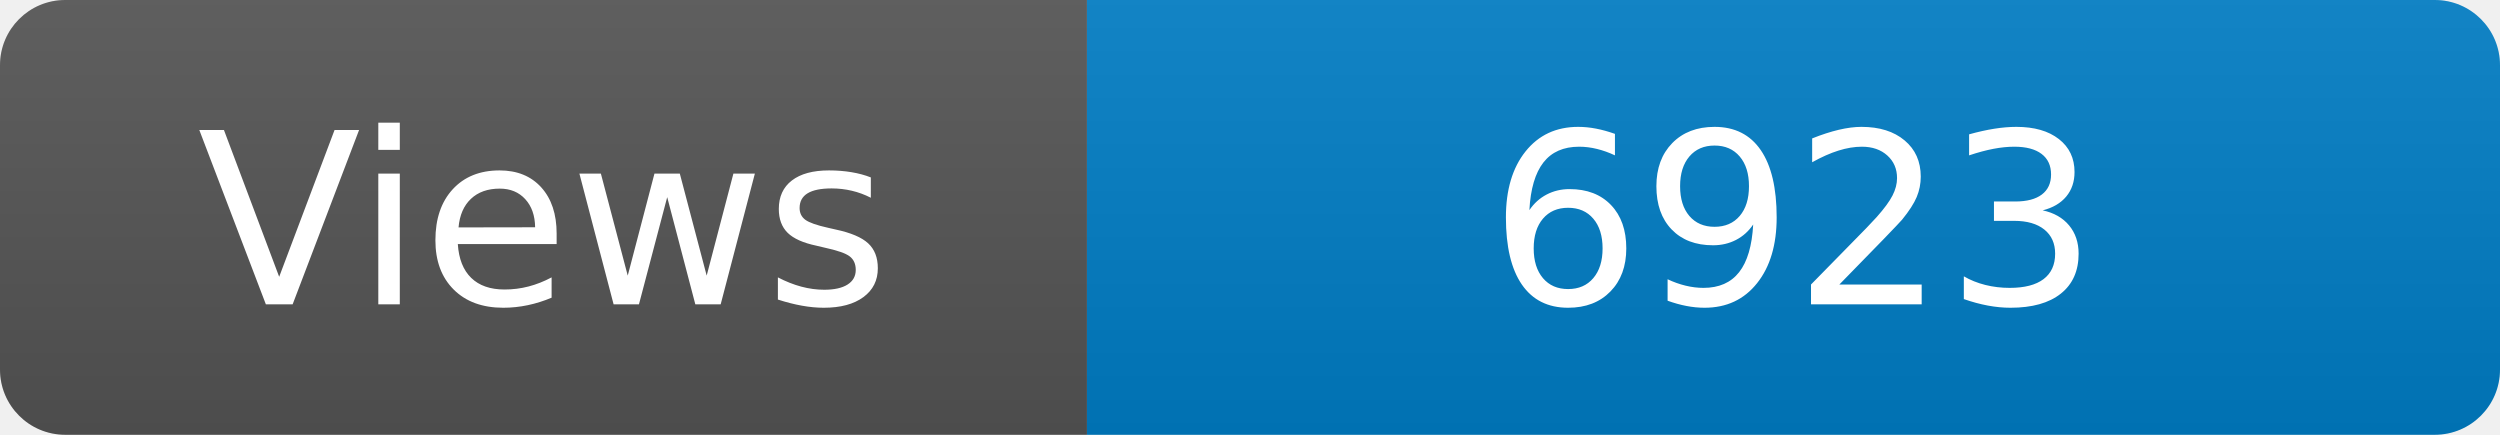
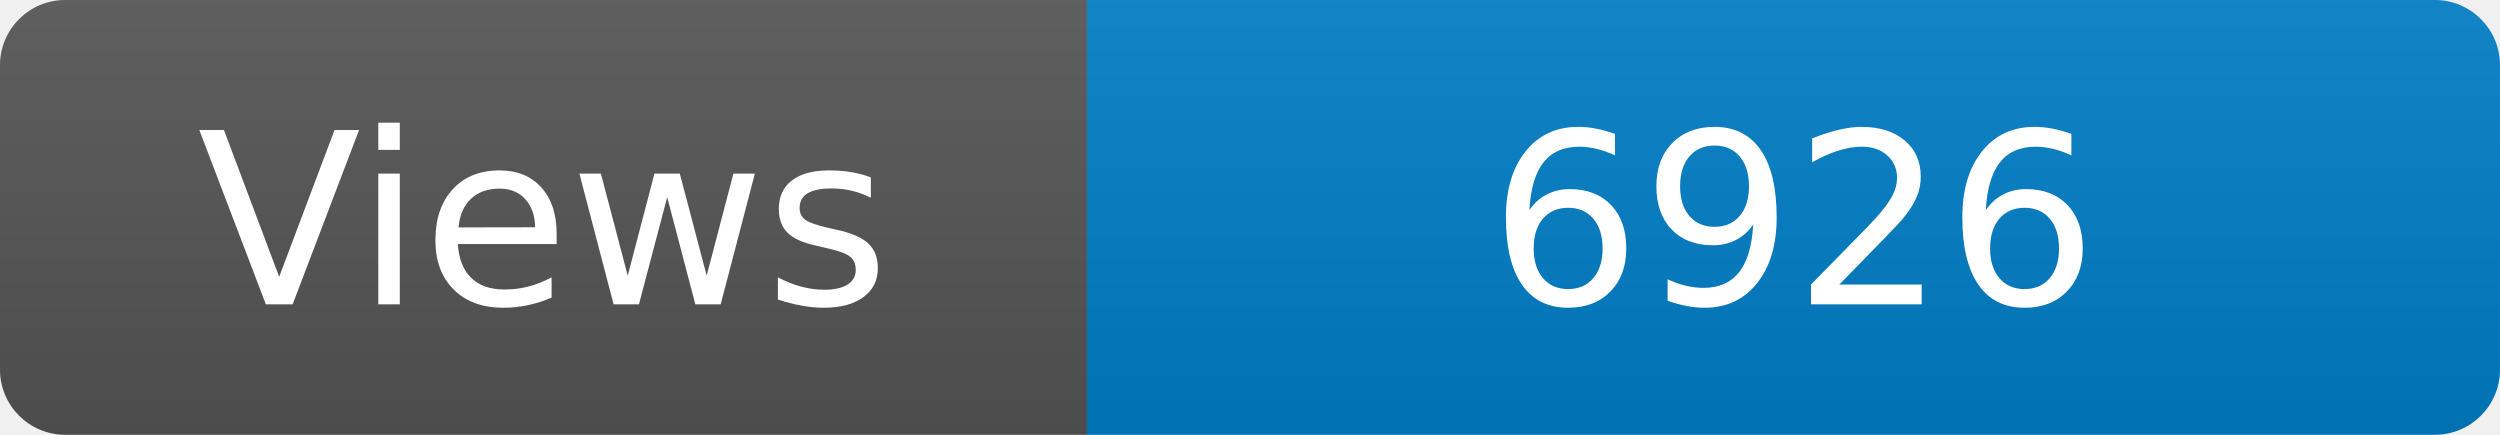
<svg xmlns="http://www.w3.org/2000/svg" width="115" height="20" role="img" aria-label="Maintained?: yes">
  <linearGradient id="s" x2="0" y2="100%">
    <stop offset="0" stop-color="#bbb" stop-opacity=".1" />
    <stop offset="1" stop-opacity=".1" />
  </linearGradient>
  <clipPath id="r">
    <rect width="115" height="20" rx="3" fill="#fff" />
  </clipPath>
  <g clip-path="url(#r)">
    <rect width="50" height="20" fill="#555" />
    <rect x="50" width="160" height="20" fill="#007ec6" />
    <rect width="115" height="20" fill="url(#s)" />
  </g>
  <g fill="#fff" text-anchor="middle" font-family="Verdana,Geneva,DejaVu Sans,sans-serif" font-size="110">
    <text x="250" y="140" transform="scale(.1)" fill="#fff">Views</text>
-     <text x="825" y="140" transform="scale(.1)" fill="#fff">6923</text>
+     <text x="825" y="140" transform="scale(.1)" fill="#fff">6926</text>
  </g>
</svg>
